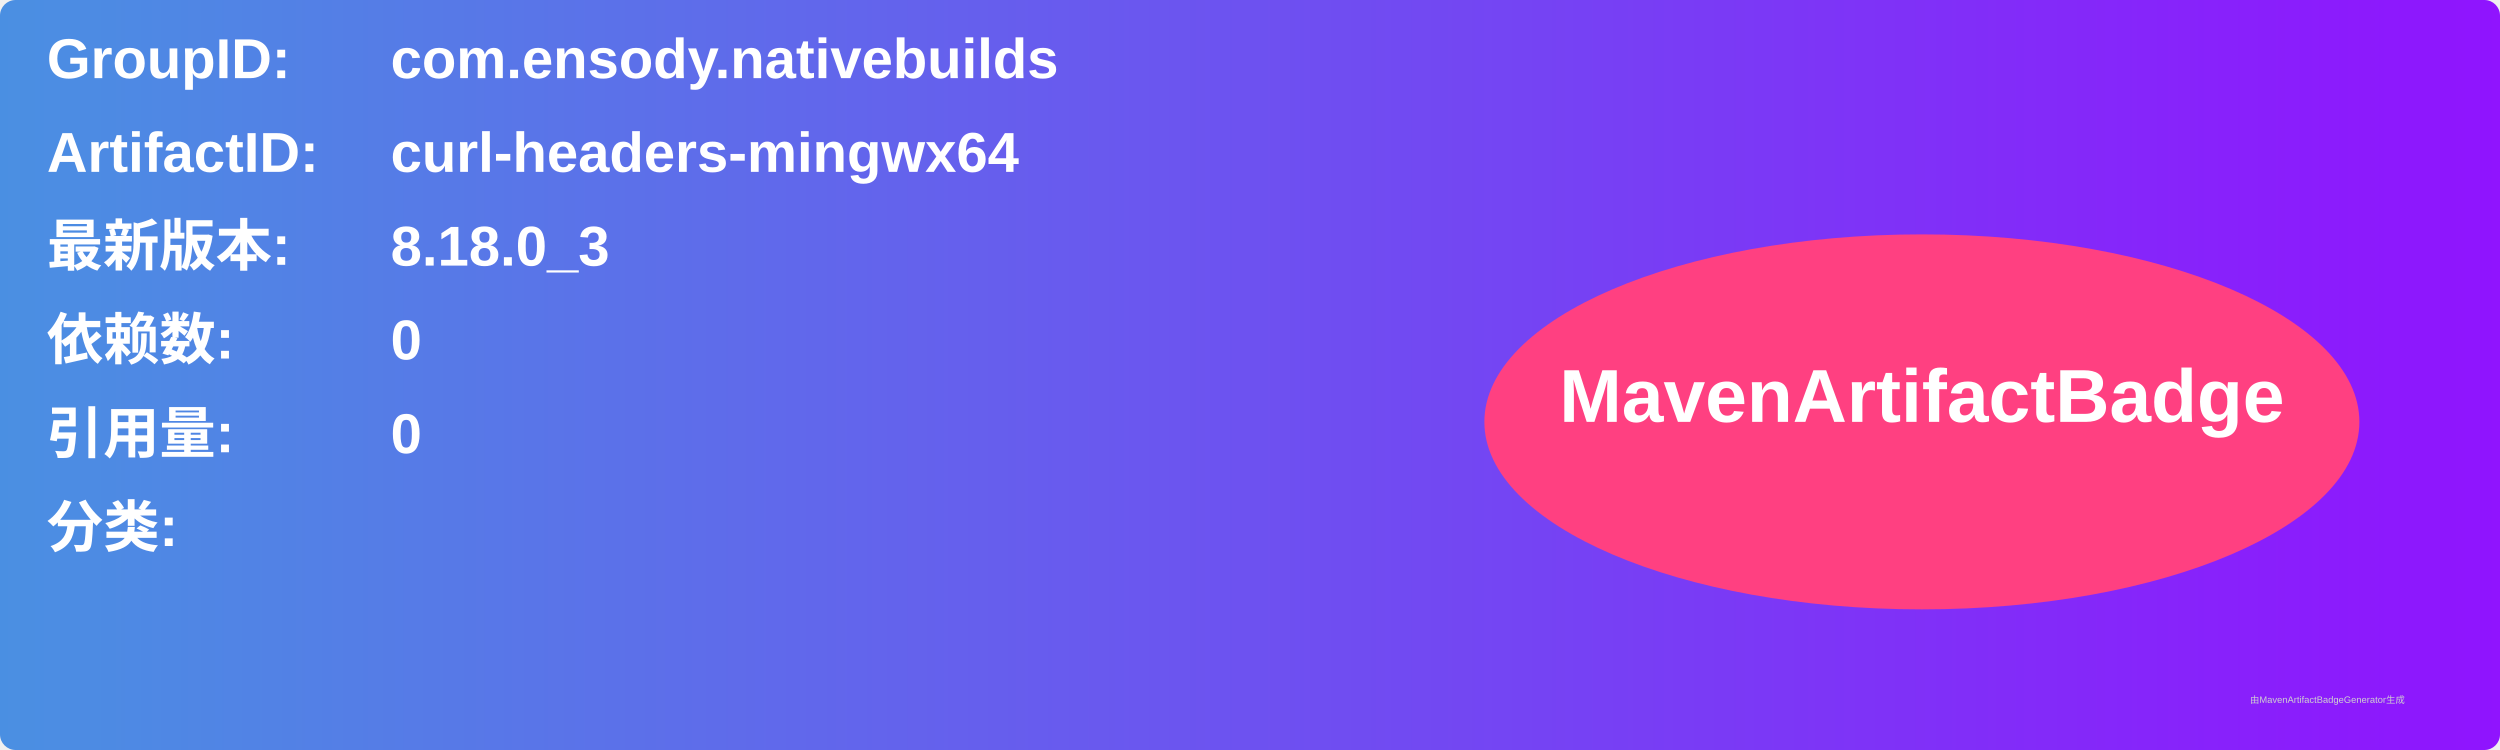
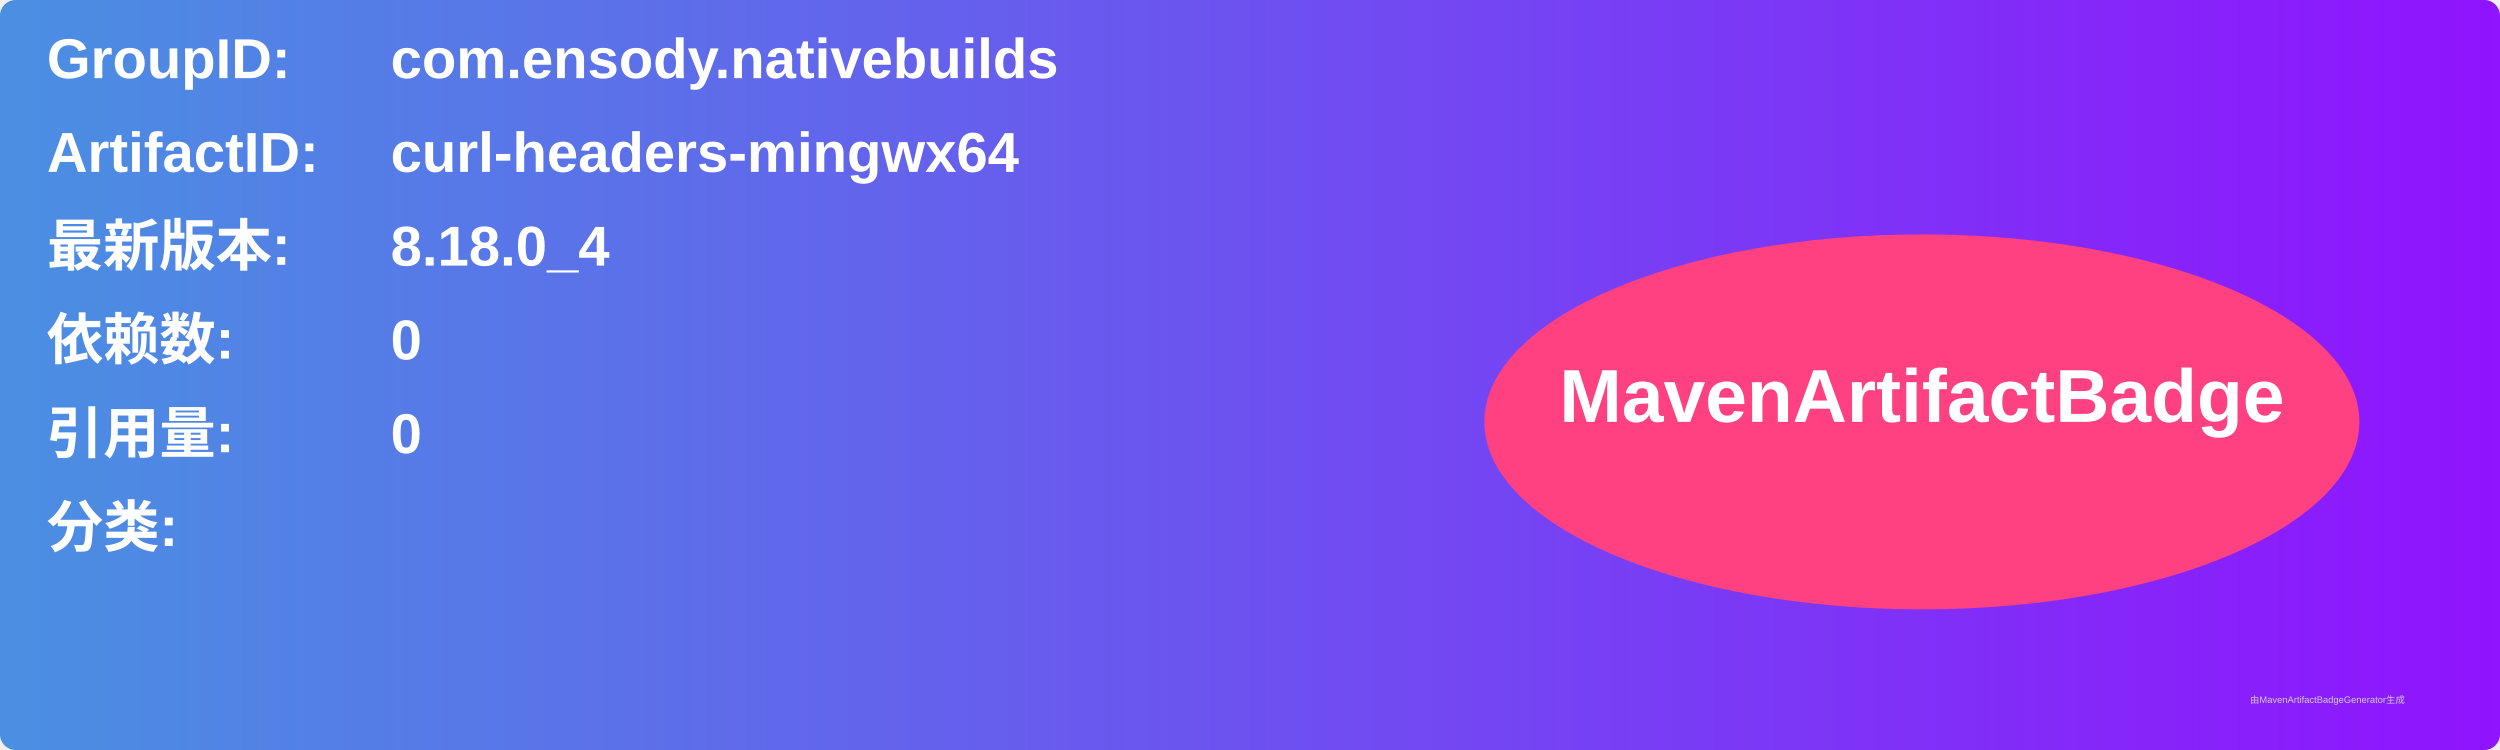
<svg xmlns="http://www.w3.org/2000/svg" width="800" height="240" viewBox="0 0 800 240">
  <linearGradient id="grad" x1="0%" y1="0%" x2="100%" y2="0%">
    <stop offset="0%" stop-color="#4a90e2" />
    <stop offset="100%" stop-color="#9013fe" />
  </linearGradient>
  <rect width="100%" height="100%" rx="5" ry="5" fill="url(#grad)" />
  <g transform="translate(15, 15)">
    <text x="0" y="10" font-family="Arial" font-size="18" fill="white" font-weight="bold" width="260">GroupID:</text>
    <text x="110" y="10" font-family="Arial" font-size="18" fill="white" font-weight="bold" width="460">com.ensody.nativebuilds</text>
    <text x="0" y="40" font-family="Arial" font-size="18" fill="white" font-weight="bold" width="260">ArtifactID:</text>
    <text x="110" y="40" font-family="Arial" font-size="18" fill="white" font-weight="bold" width="460">curl-headers-mingwx64</text>
    <text x="0" y="70" font-family="Arial" font-size="18" fill="white" font-weight="bold">最新版本:</text>
    <text x="110" y="70" font-family="Arial" font-size="18" fill="white" font-weight="bold">
-       <tspan font-weight="bold">8.18.0_3</tspan>
+       <tspan font-weight="bold">8.18.0_4</tspan>
    </text>
    <text x="0" y="100" font-family="Arial" font-size="18" fill="white" font-weight="bold">依赖数: </text>
    <text x="110" y="100" font-family="Arial" font-size="18" fill="white">
      <tspan font-weight="bold">0</tspan>
    </text>
    <text x="0" y="130" font-family="Arial" font-size="18" fill="white" font-weight="bold">引用量: </text>
    <text x="110" y="130" font-family="Arial" font-size="18" fill="white">
      <tspan font-weight="bold">0</tspan>
    </text>
    <text x="0" y="160" font-family="Arial" font-size="18" fill="white" font-weight="bold">分类:</text>
    <text x="10" y="190" font-family="Arial" font-size="10" fill="white">
      <tspan font-weight="bold" />
    </text>
    <ellipse cx="600" cy="120" rx="140" ry="60" fill="#ff4081" />
    <text x="600" y="120" text-anchor="middle" font-family="Arial" font-size="24" fill="white" font-weight="bold">MavenArtifactBadge</text>
  </g>
  <text x="720" y="225" font-family="Arial" font-size="3" fill="#d0d0d0">由MavenArtifactBadgeGenerator生成</text>
</svg>
